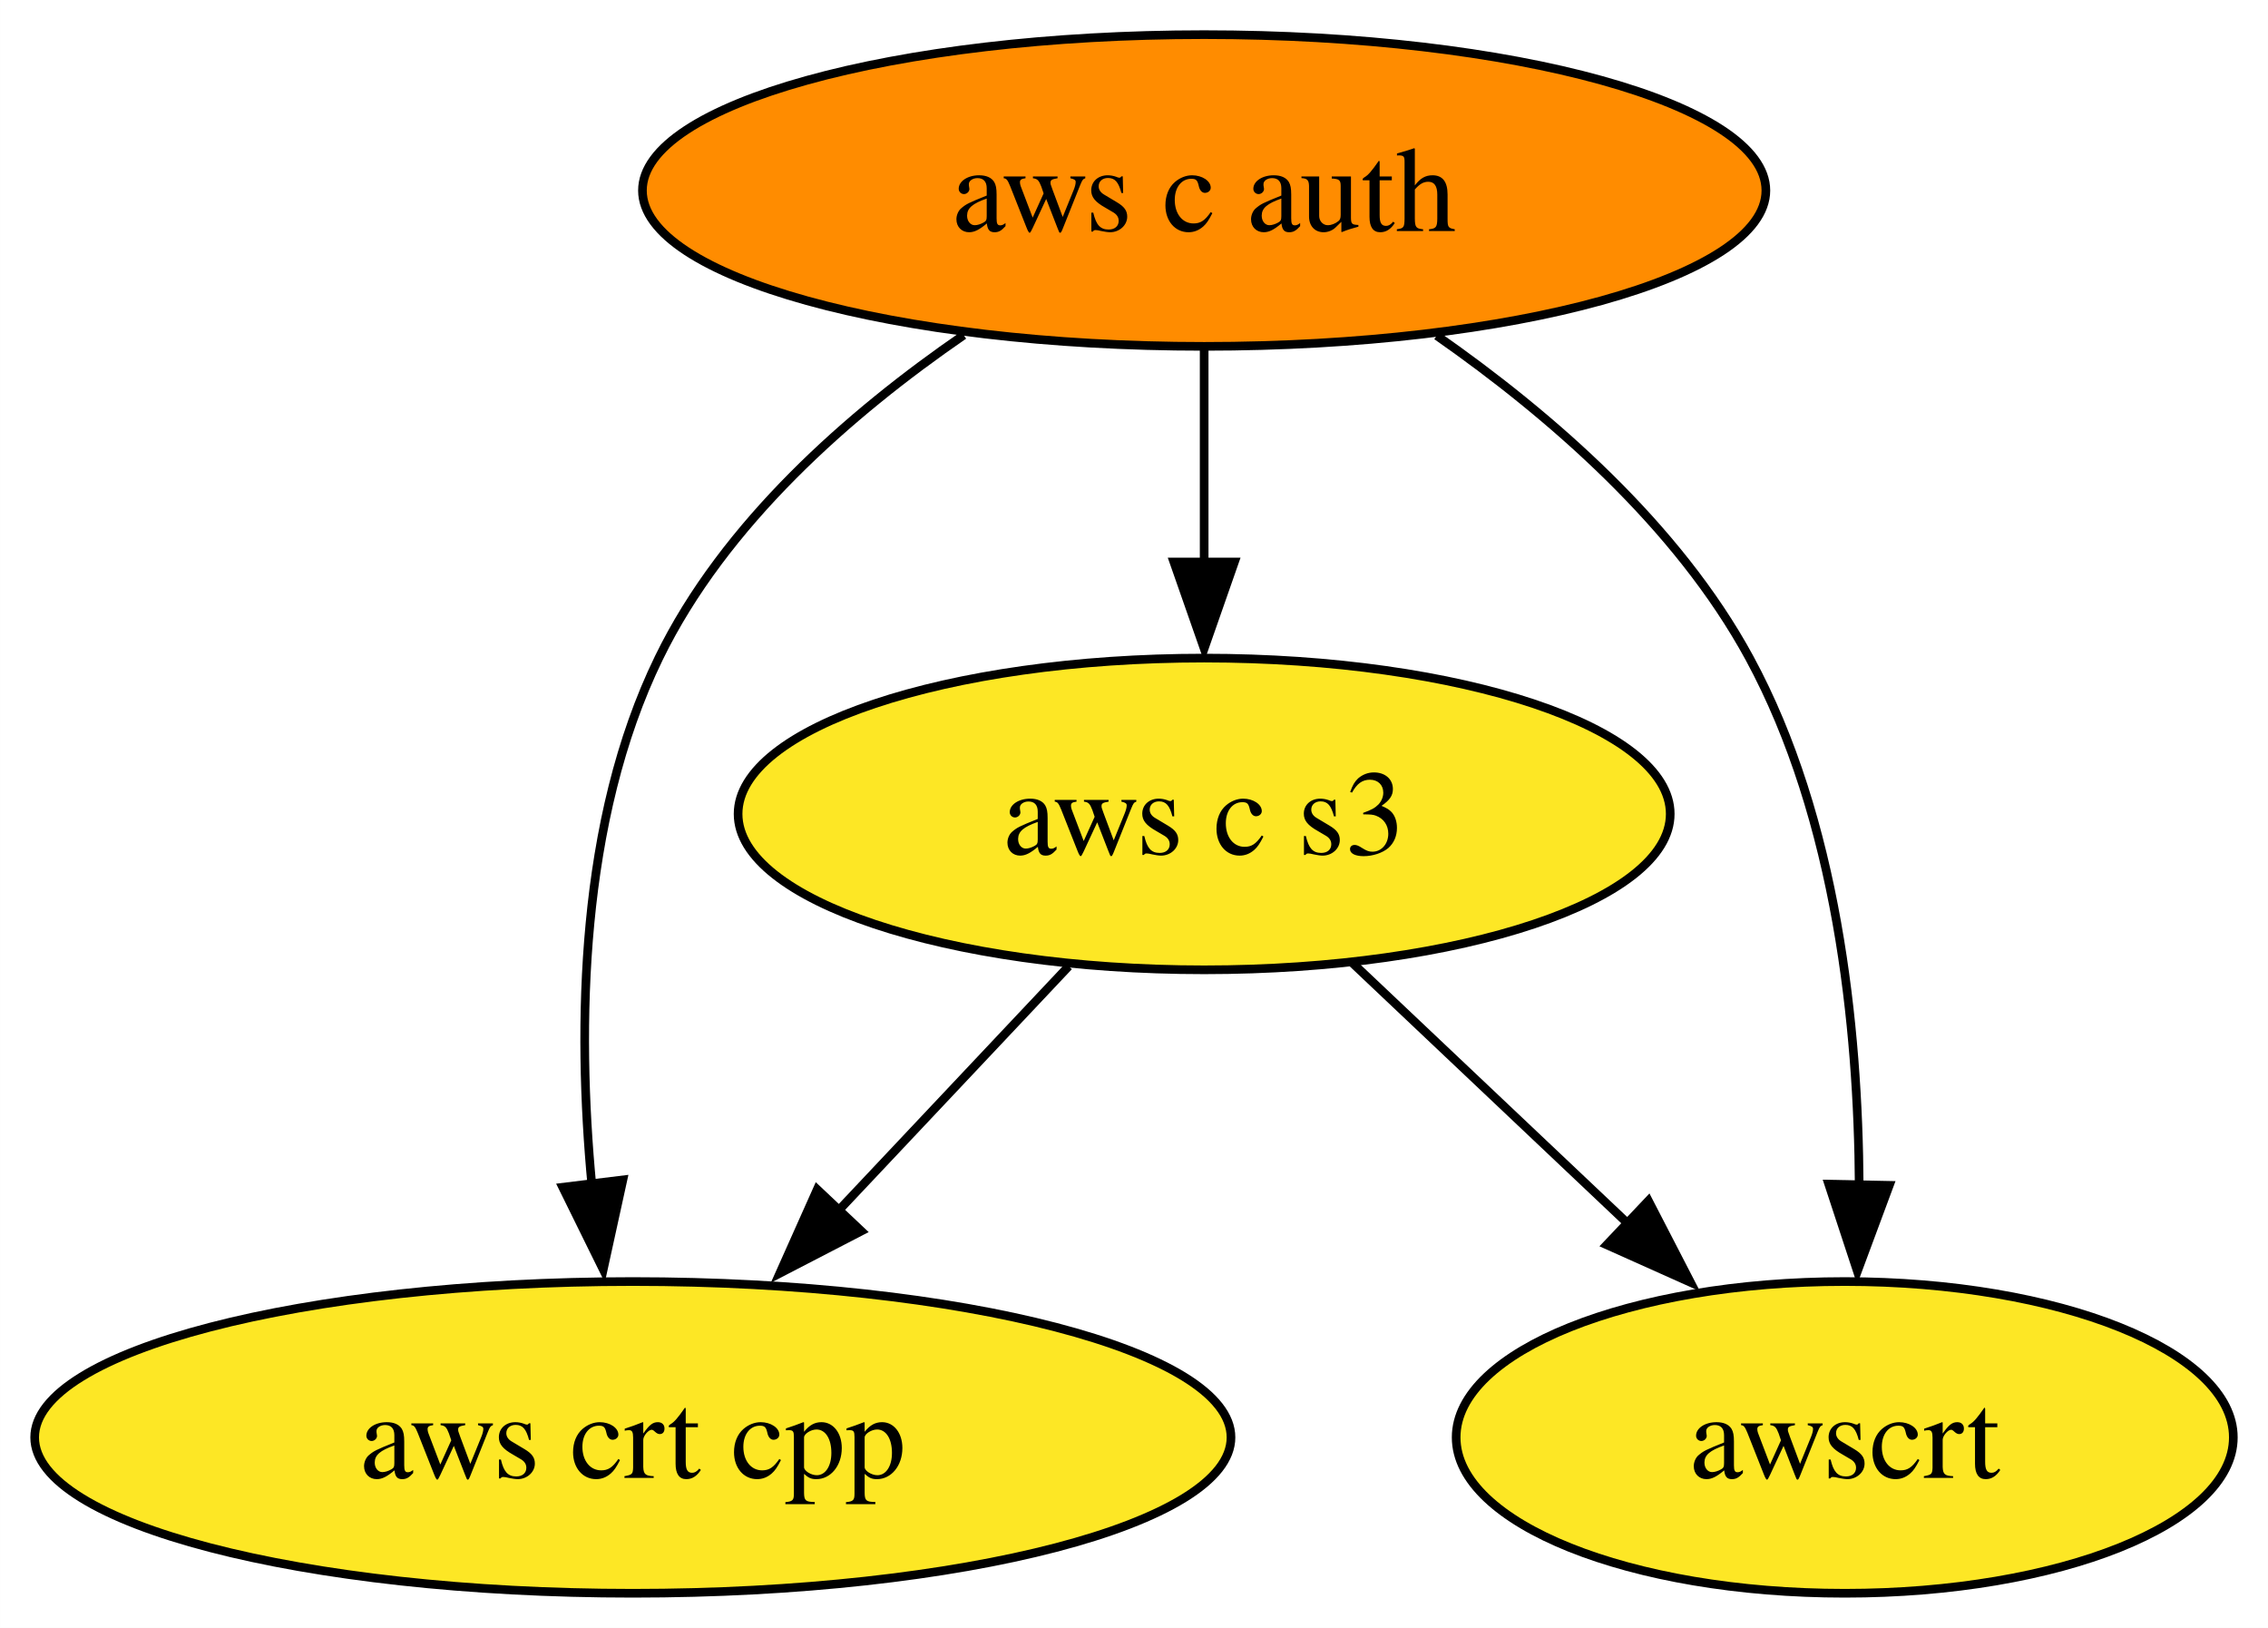
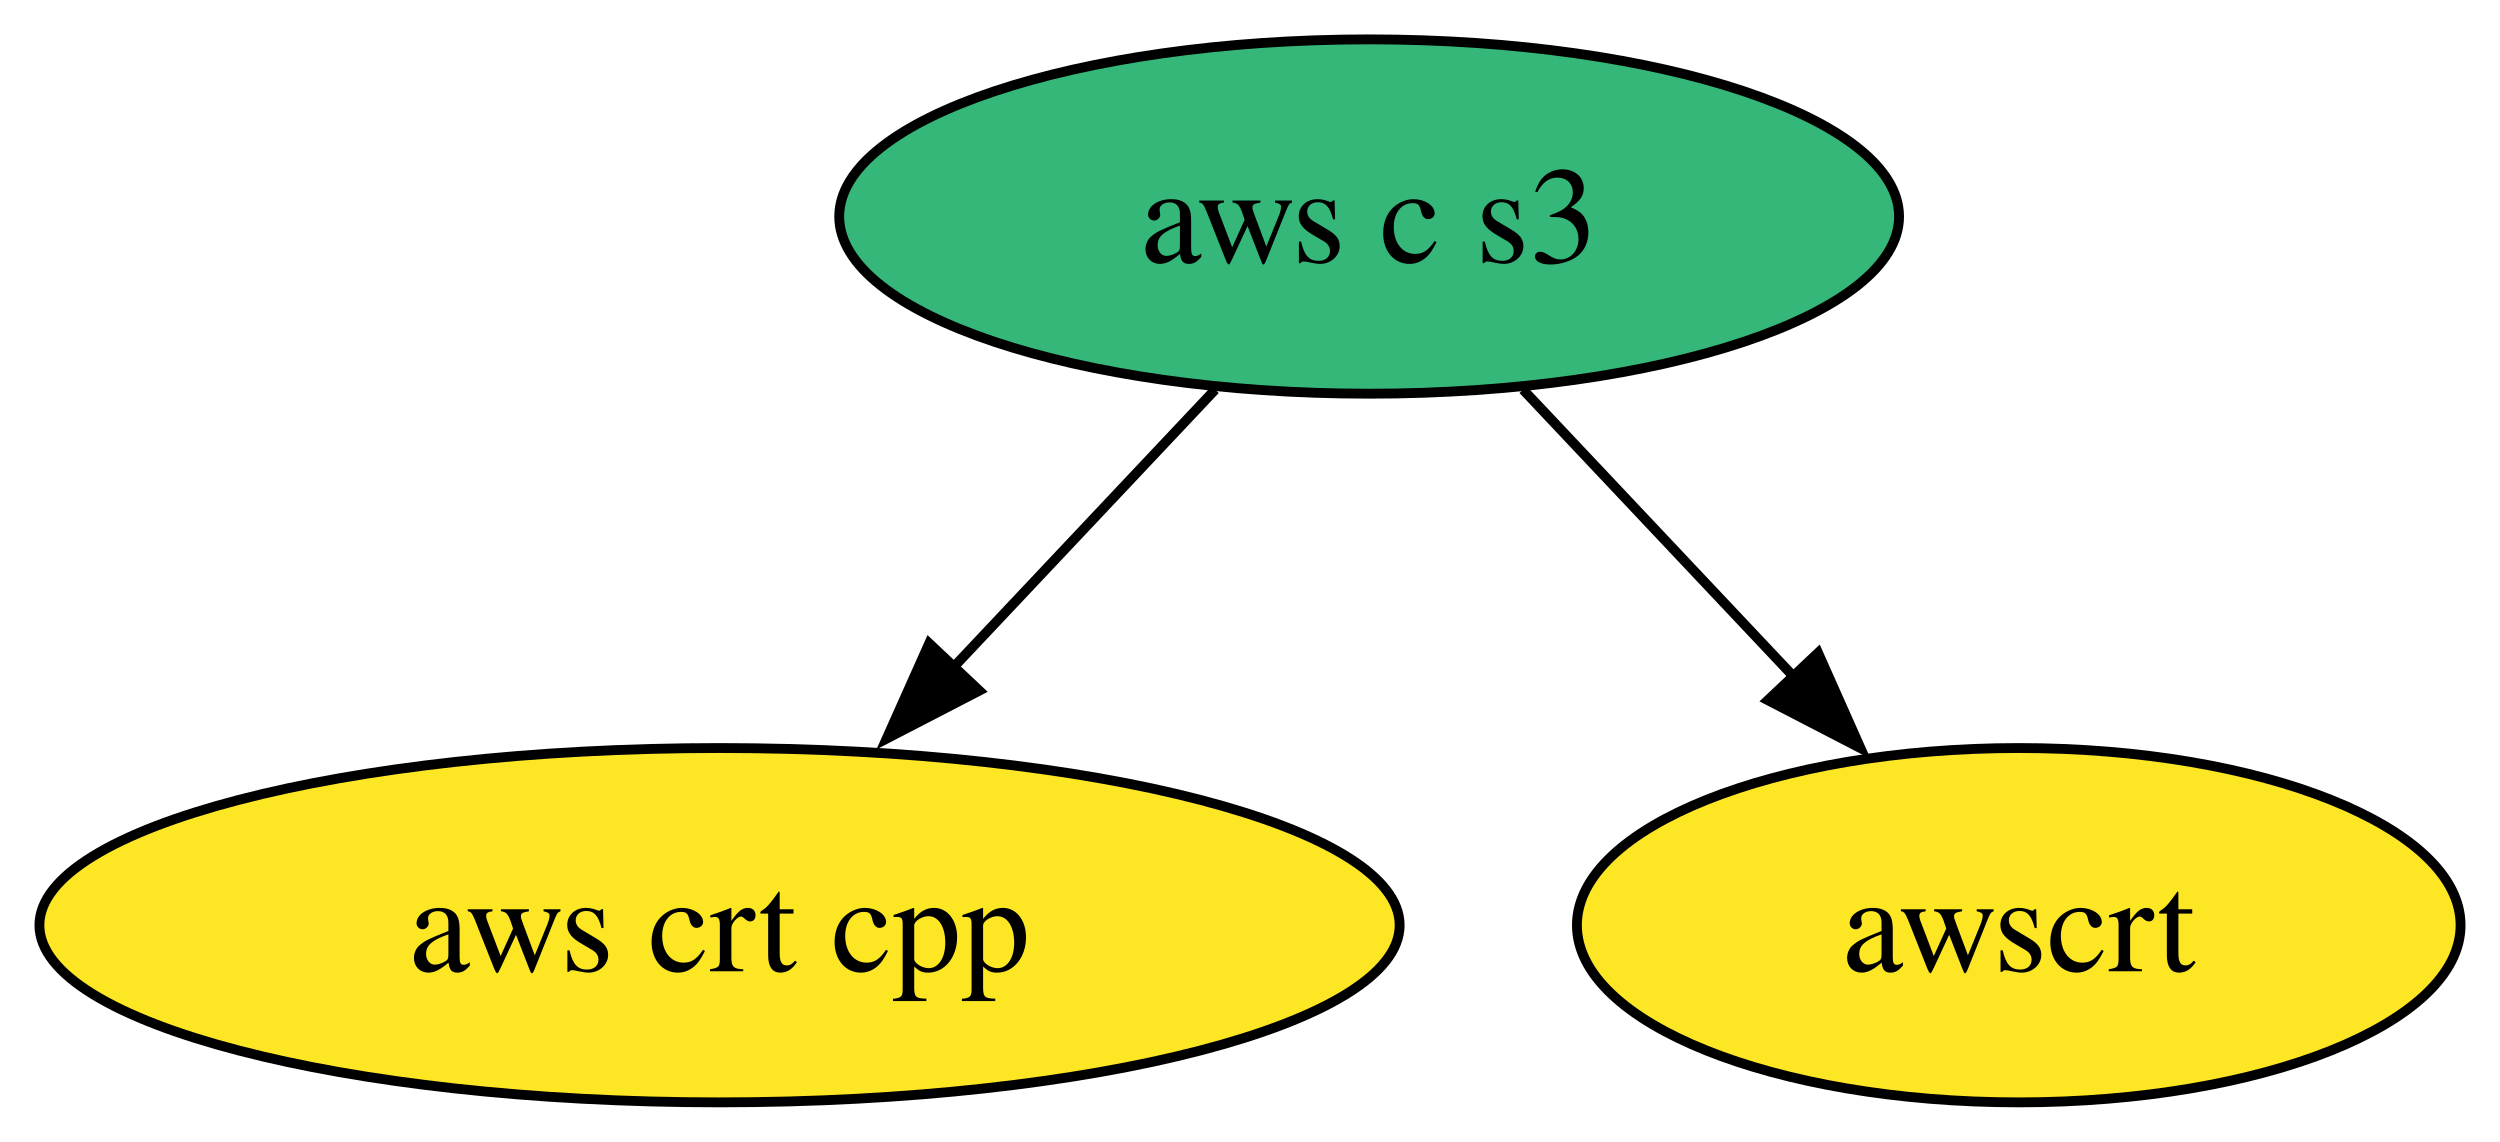
- <svg xmlns="http://www.w3.org/2000/svg" xmlns:xlink="http://www.w3.org/1999/xlink" width="262pt" height="188pt" viewBox="0.00 0.00 261.99 188.00">
-   <g id="graph0" class="graph" transform="scale(1 1) rotate(0) translate(4 184)">
-     <polygon fill="white" stroke="none" points="-4,4 -4,-184 257.99,-184 257.99,4 -4,4" />
+ <svg xmlns="http://www.w3.org/2000/svg" xmlns:xlink="http://www.w3.org/1999/xlink" width="254pt" height="116pt" viewBox="0.00 0.00 253.99 116.00">
+   <g id="graph0" class="graph" transform="scale(1 1) rotate(0) translate(4 112)">
+     <polygon fill="white" stroke="none" points="-4,4 -4,-112 249.99,-112 249.99,4 -4,4" />
    <g id="node1" class="node">
      <g id="a_node1">
-         <a xlink:href="https://github.com/conda-forge/aws-c-auth-feedstock" xlink:title="aws c auth">
-           <ellipse fill="#ff8c00" stroke="black" cx="135.1" cy="-162" rx="64.89" ry="18" />
-           <text text-anchor="middle" x="135.1" y="-157.32" font-family="Times,serif" font-size="14.00">aws c auth</text>
-         </a>
-       </g>
-     </g>
-     <g id="node2" class="node">
-       <g id="a_node2">
        <a xlink:href="https://github.com/conda-forge/aws-crt-cpp-feedstock" xlink:title="aws crt cpp">
          <ellipse fill="#fde725" stroke="black" cx="69.1" cy="-18" rx="69.1" ry="18" />
          <text text-anchor="middle" x="69.1" y="-13.32" font-family="Times,serif" font-size="14.00">aws crt cpp</text>
        </a>
      </g>
    </g>
-     <g id="edge2" class="edge">
-       <path fill="none" stroke="black" d="M107.32,-145.3C94.15,-136.24 79.66,-123.55 72.1,-108 62.96,-89.21 62.63,-65.45 64.36,-47.2" />
-       <polygon fill="black" stroke="black" points="67.95,-47.74 65.68,-37.39 61,-46.89 67.95,-47.74" />
-     </g>
-     <g id="node3" class="node">
-       <g id="a_node3">
+     <g id="node2" class="node">
+       <g id="a_node2">
        <a xlink:href="https://github.com/conda-forge/aws-c-s3-feedstock" xlink:title="aws c s3">
-           <ellipse fill="#fde725" stroke="black" cx="135.1" cy="-90" rx="53.84" ry="18" />
+           <ellipse fill="#35b779" stroke="black" cx="135.1" cy="-90" rx="53.84" ry="18" />
          <text text-anchor="middle" x="135.1" y="-85.33" font-family="Times,serif" font-size="14.00">aws c s3</text>
        </a>
      </g>
    </g>
    <g id="edge1" class="edge">
-       <path fill="none" stroke="black" d="M135.1,-143.7C135.1,-136.24 135.1,-127.32 135.1,-118.97" />
-       <polygon fill="black" stroke="black" points="138.6,-119.1 135.1,-109.1 131.6,-119.1 138.6,-119.1" />
+       <path fill="none" stroke="black" d="M119.45,-72.41C111.44,-63.91 101.5,-53.37 92.59,-43.91" />
+       <polygon fill="black" stroke="black" points="95.49,-41.83 86.08,-36.96 90.4,-46.63 95.49,-41.83" />
    </g>
-     <g id="node4" class="node">
-       <g id="a_node4">
+     <g id="node3" class="node">
+       <g id="a_node3">
        <a xlink:href="https://github.com/conda-forge/awscrt-feedstock" xlink:title="awscrt">
-           <ellipse fill="#fde725" stroke="black" cx="209.1" cy="-18" rx="44.89" ry="18" />
-           <text text-anchor="middle" x="209.1" y="-13.32" font-family="Times,serif" font-size="14.00">awscrt</text>
+           <ellipse fill="#fde725" stroke="black" cx="201.1" cy="-18" rx="44.89" ry="18" />
+           <text text-anchor="middle" x="201.1" y="-13.32" font-family="Times,serif" font-size="14.00">awscrt</text>
        </a>
      </g>
    </g>
-     <g id="edge3" class="edge">
-       <path fill="none" stroke="black" d="M161.97,-145.24C175.08,-136.08 189.78,-123.33 198.1,-108 208.19,-89.39 210.67,-65.44 210.77,-47.07" />
-       <polygon fill="black" stroke="black" points="214.25,-47.11 210.56,-37.18 207.25,-47.25 214.25,-47.11" />
-     </g>
-     <g id="edge4" class="edge">
-       <path fill="none" stroke="black" d="M119.45,-72.41C111.44,-63.91 101.5,-53.37 92.59,-43.91" />
-       <polygon fill="black" stroke="black" points="95.49,-41.83 86.08,-36.96 90.4,-46.63 95.49,-41.83" />
-     </g>
-     <g id="edge5" class="edge">
-       <path fill="none" stroke="black" d="M152.26,-72.76C161.85,-63.69 173.97,-52.22 184.56,-42.21" />
-       <polygon fill="black" stroke="black" points="186.42,-45.32 191.28,-35.91 181.61,-40.24 186.42,-45.32" />
+     <g id="edge2" class="edge">
+       <path fill="none" stroke="black" d="M150.74,-72.41C159.08,-63.57 169.48,-52.53 178.67,-42.79" />
+       <polygon fill="black" stroke="black" points="180.71,-45.67 185.02,-35.99 175.61,-40.86 180.71,-45.67" />
    </g>
  </g>
</svg>
